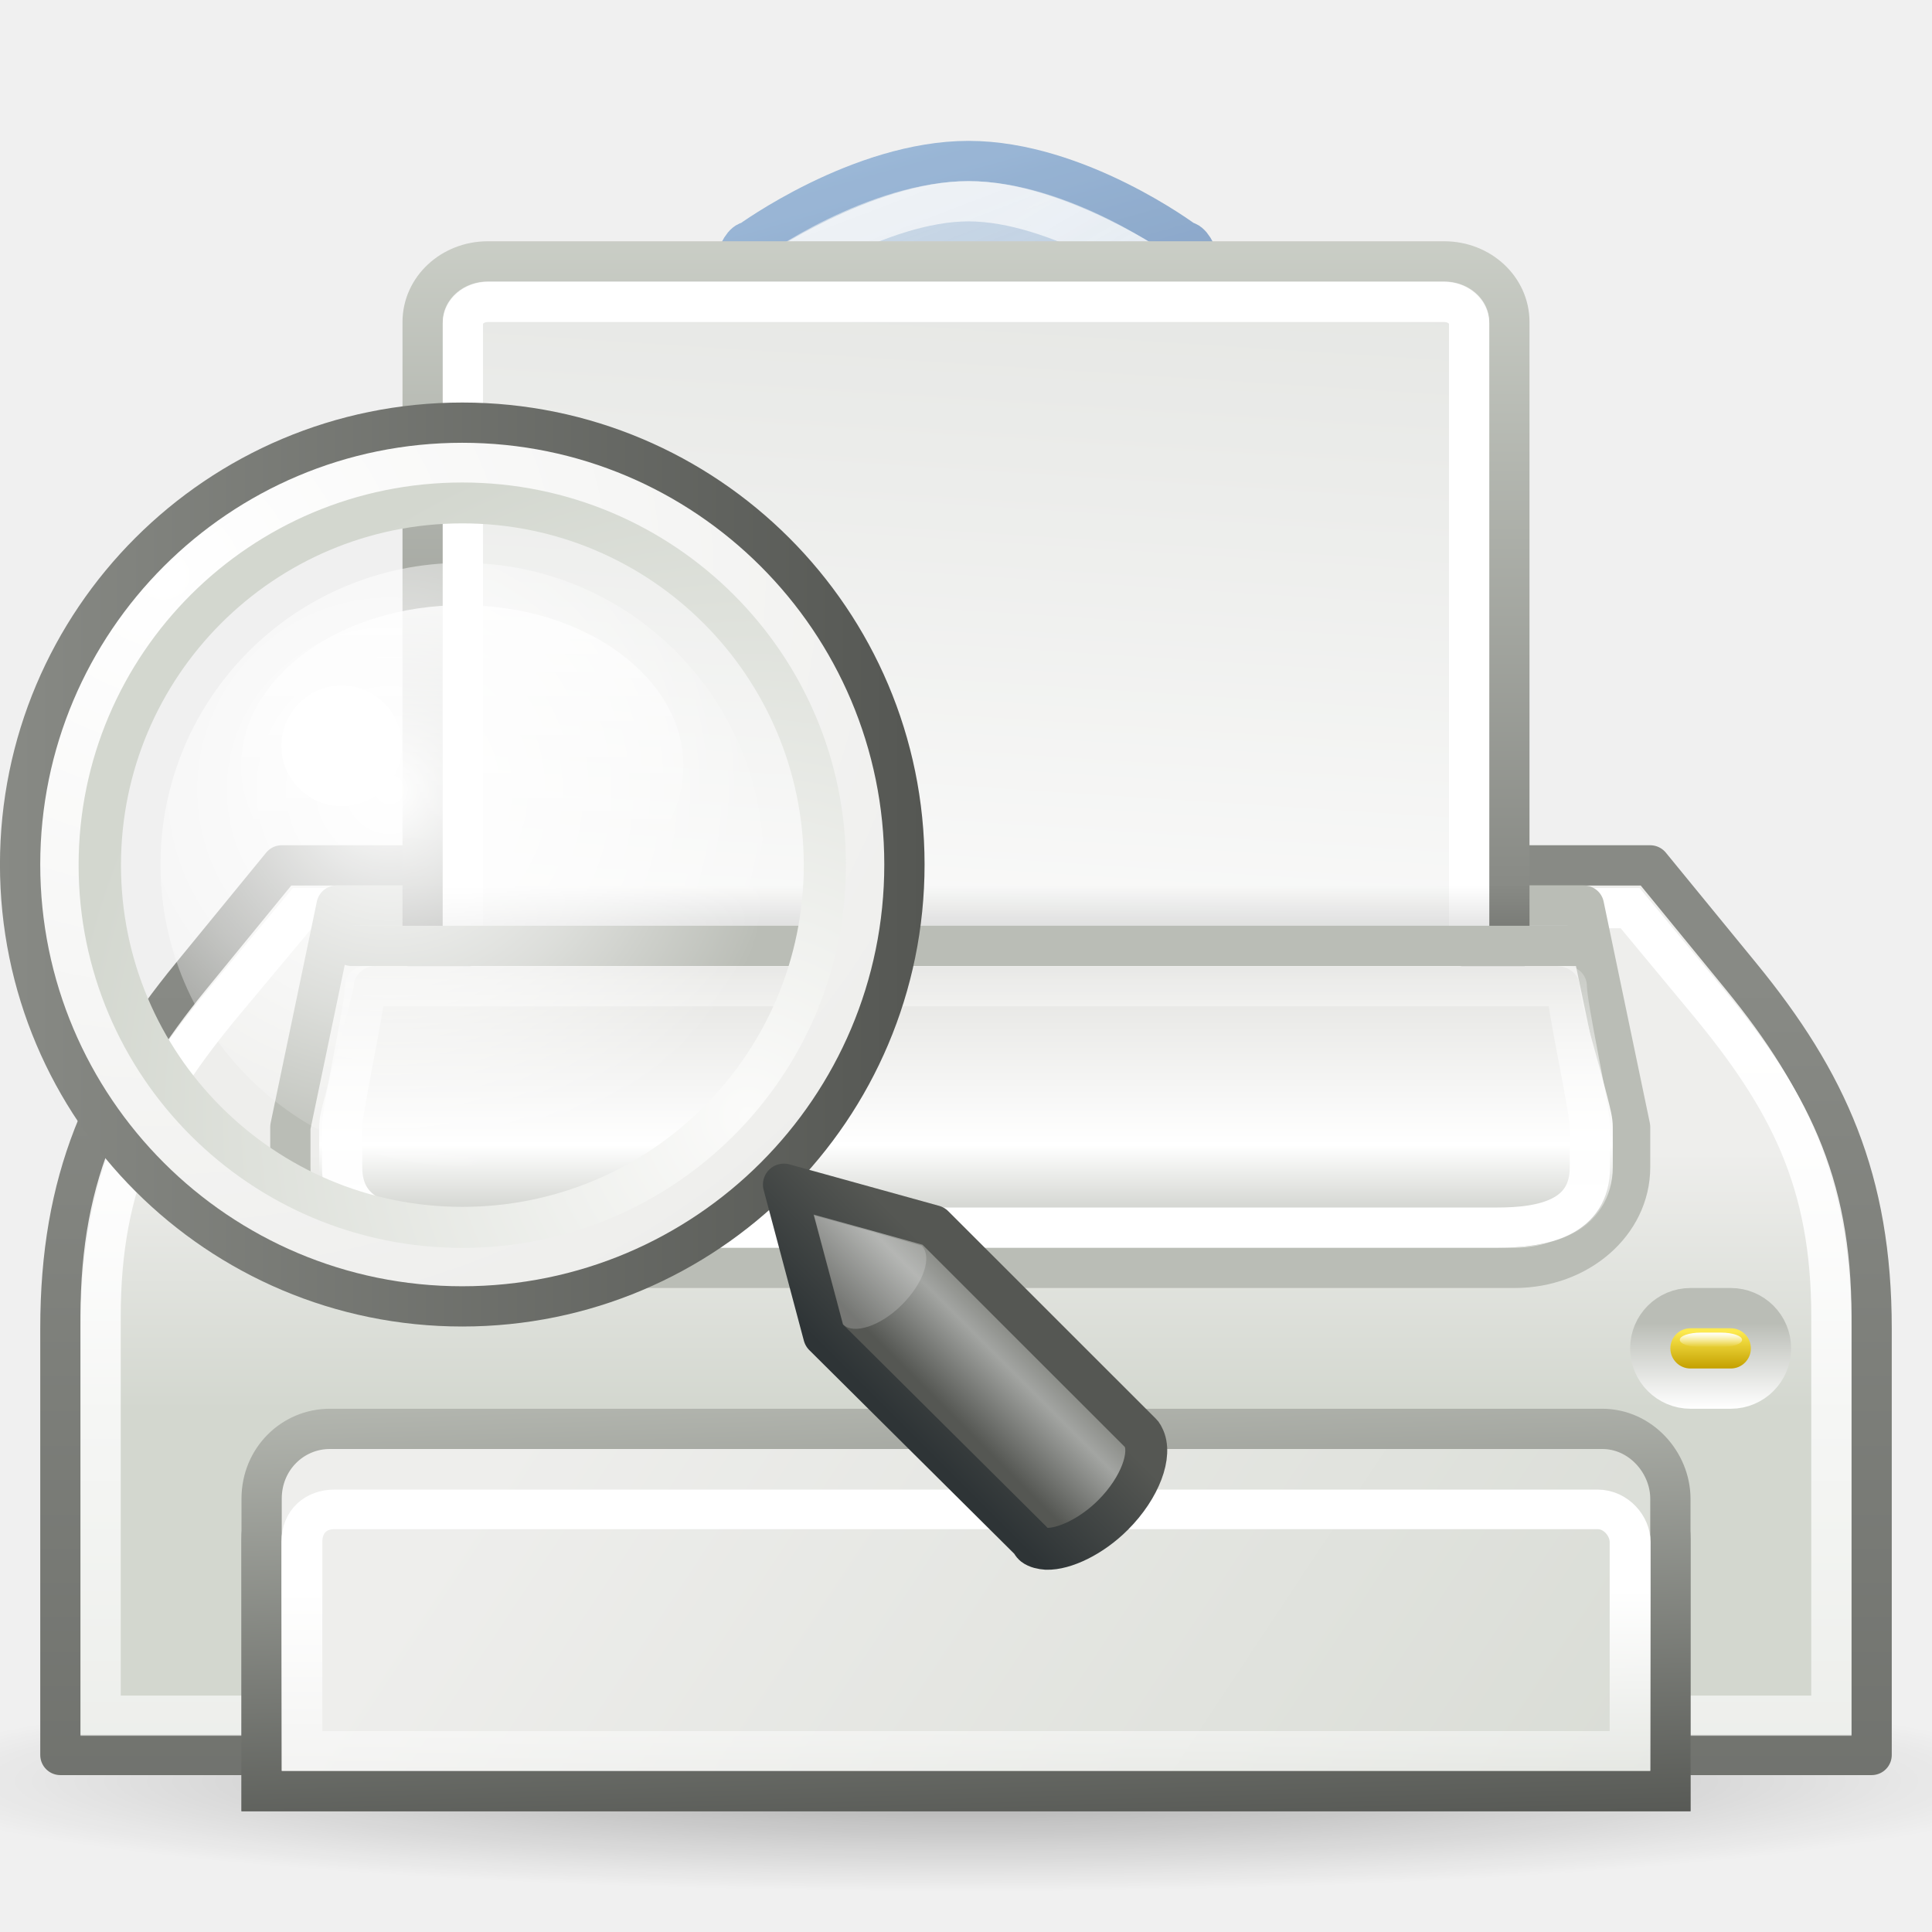
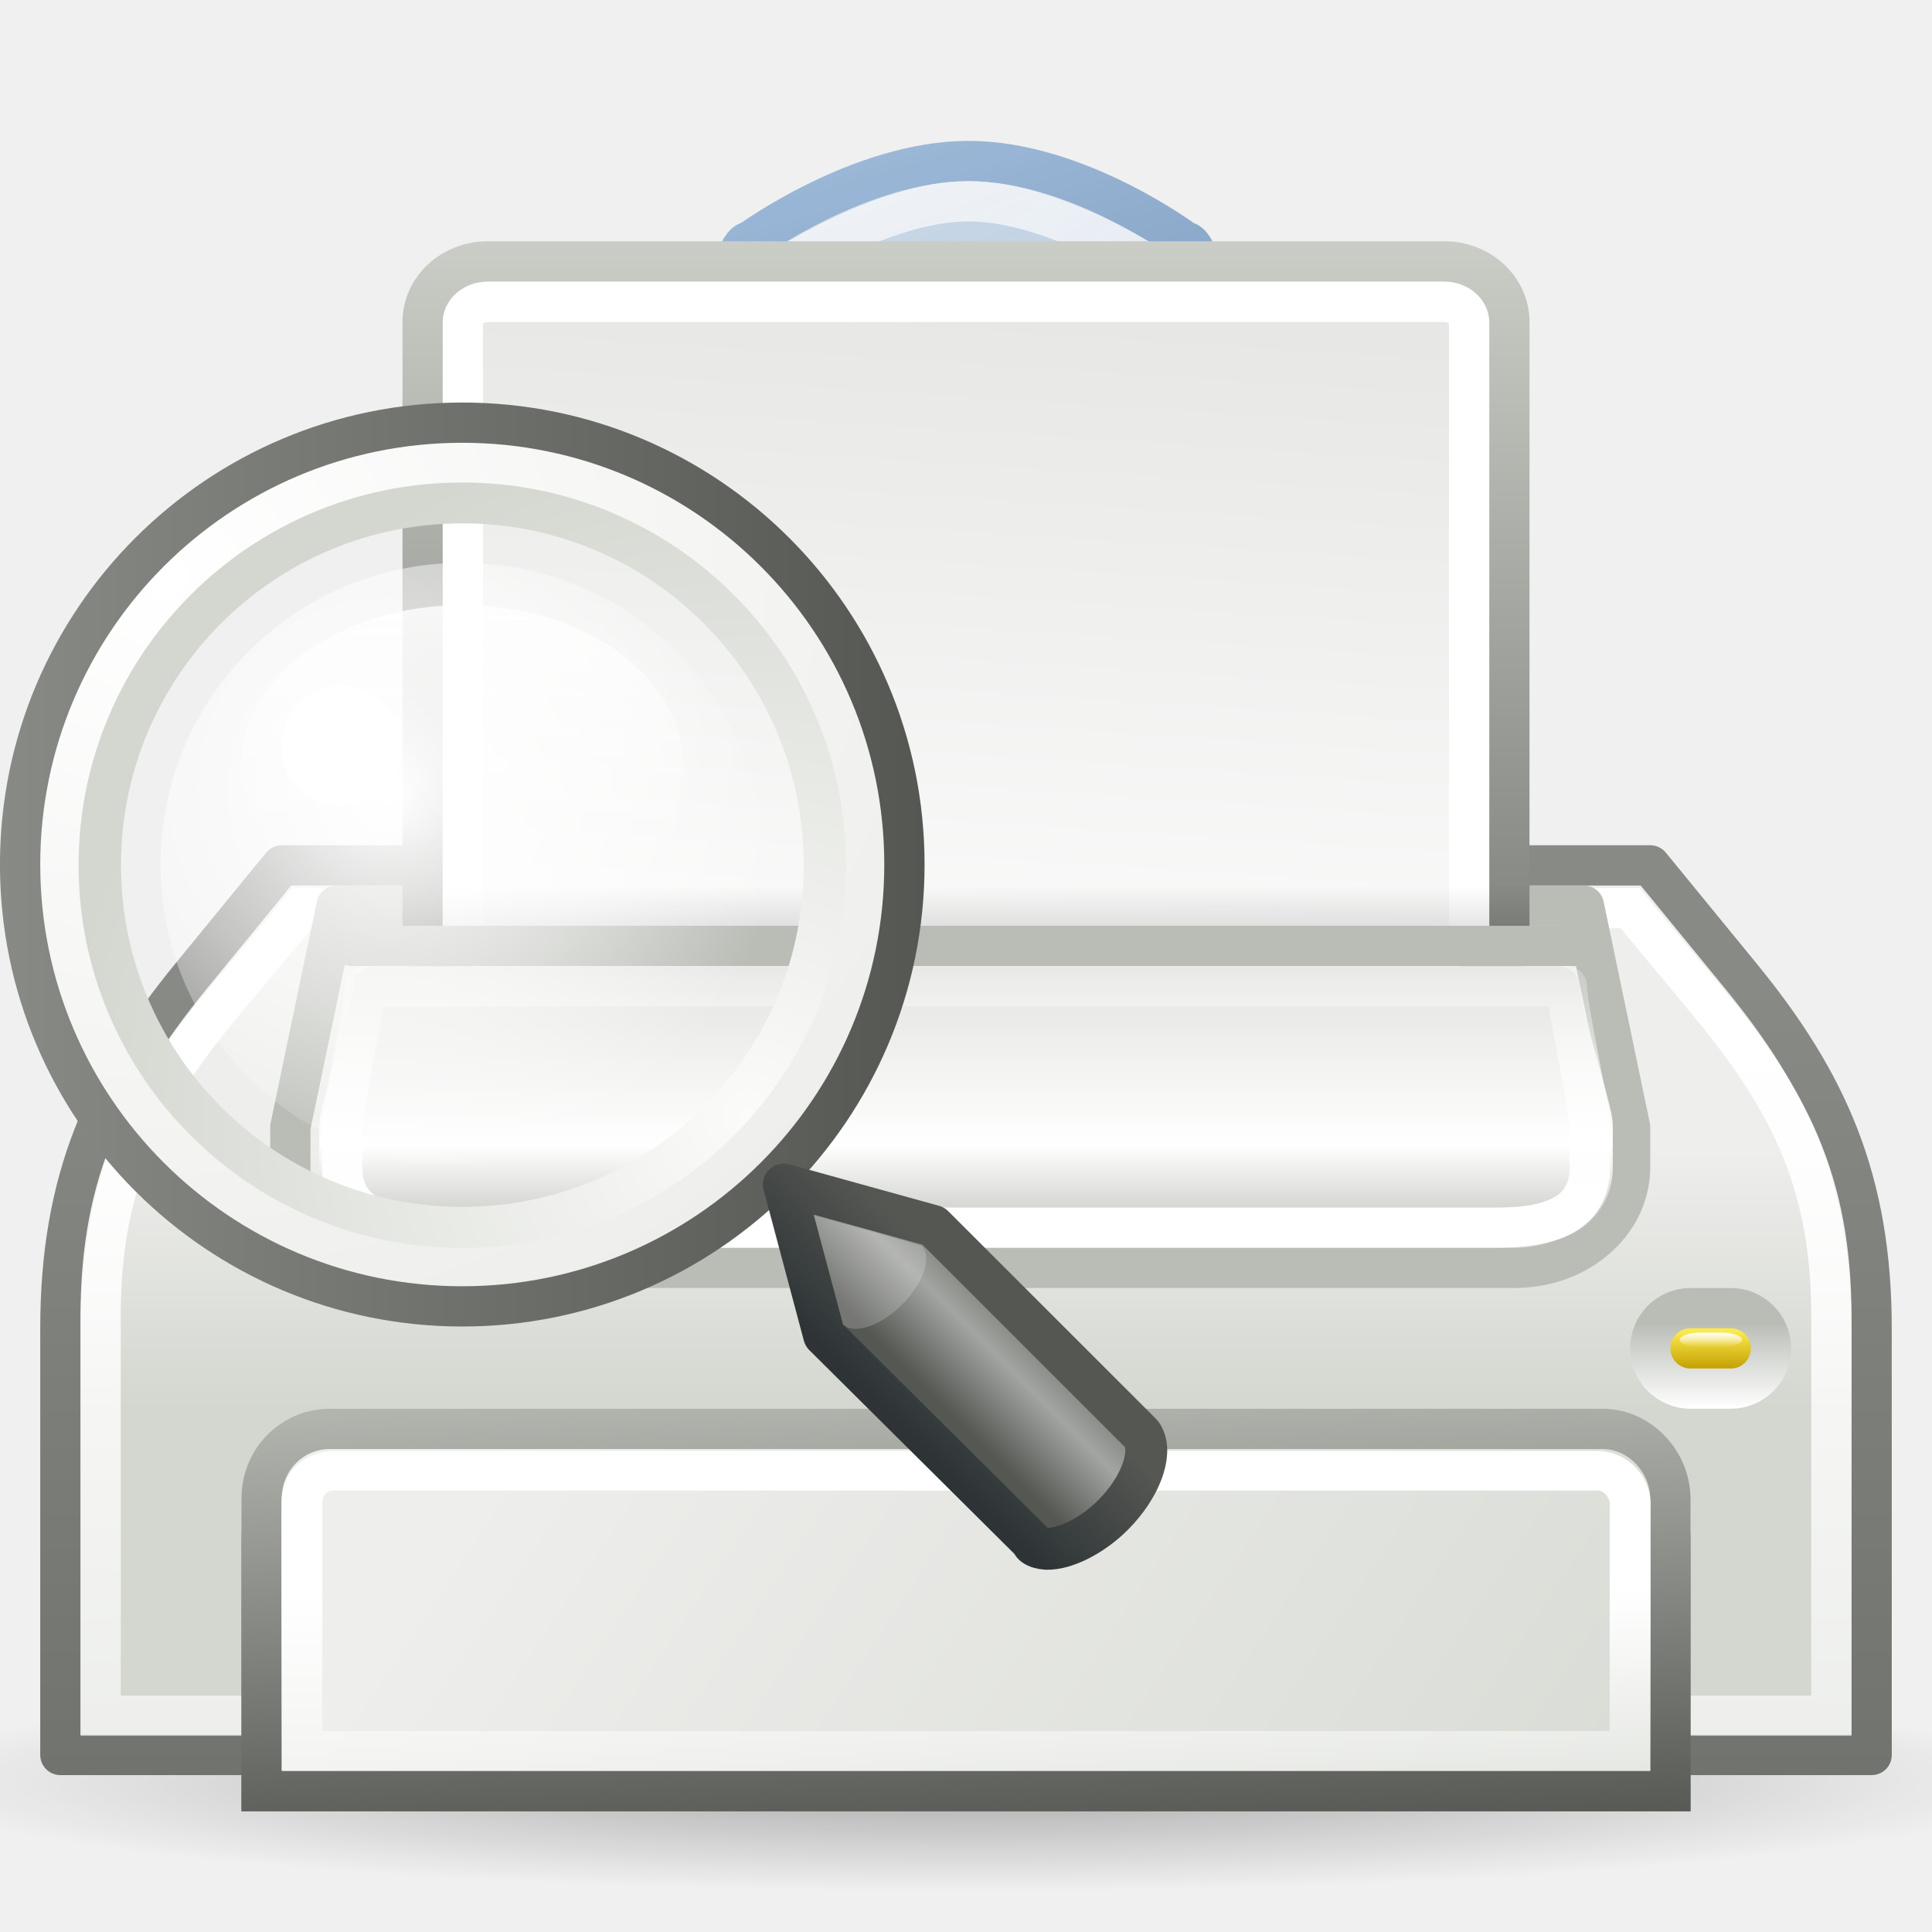
<svg xmlns="http://www.w3.org/2000/svg" xmlns:xlink="http://www.w3.org/1999/xlink" width="48" height="48" id="svg2" version="1.0">
  <defs id="defs4">
    <linearGradient id="linearGradient2759">
      <stop style="stop-color:#ffffff;stop-opacity:1;" offset="0" id="stop2761" />
      <stop style="stop-color:#ffffff;stop-opacity:0;" offset="1" id="stop2763" />
    </linearGradient>
    <linearGradient xlink:href="#linearGradient2759" id="linearGradient4775" gradientUnits="userSpaceOnUse" x1="-19.562" y1="32" x2="-19.562" y2="35.412" />
    <linearGradient id="linearGradient2690">
      <stop style="stop-color:#2e3436" offset="0" id="stop2692" />
      <stop style="stop-color:#555753" offset="1" id="stop2694" />
    </linearGradient>
    <linearGradient xlink:href="#linearGradient2690" id="linearGradient4773" gradientUnits="userSpaceOnUse" x1="81.096" y1="57.148" x2="83.629" y2="54.615" />
    <linearGradient id="linearGradient2698">
      <stop style="stop-color:#555753" offset="0" id="stop2700" />
      <stop id="stop2706" offset="0.702" style="stop-color:#a3a5a2;stop-opacity:1;" />
      <stop style="stop-color:#888a85" offset="1" id="stop2702" />
    </linearGradient>
    <linearGradient xlink:href="#linearGradient2698" id="linearGradient4771" gradientUnits="userSpaceOnUse" x1="80.846" y1="55.366" x2="82.687" y2="53.524" />
    <linearGradient id="linearGradient2670">
      <stop style="stop-color:#888a85;stop-opacity:1;" offset="0" id="stop2672" />
      <stop style="stop-color:#555753" offset="1" id="stop2674" />
    </linearGradient>
    <linearGradient xlink:href="#linearGradient2670" id="linearGradient4769" gradientUnits="userSpaceOnUse" x1="42.045" y1="4.5" x2="62.955" y2="4.5" />
    <linearGradient id="linearGradient2609">
      <stop style="stop-color:#ffffff;stop-opacity:1" offset="0" id="stop2611" />
      <stop style="stop-color:#eeeeec" offset="1" id="stop2613" />
    </linearGradient>
    <radialGradient xlink:href="#linearGradient2609" id="radialGradient4767" gradientUnits="userSpaceOnUse" gradientTransform="matrix(0,1.925926,-2.100716,-2.103013e-6,39.43594,-89.54261)" cx="45.095" cy="-2.694" fx="45.095" fy="-2.694" r="10.498" />
    <linearGradient id="linearGradient2617">
      <stop style="stop-color:#fbfbfa;stop-opacity:1;" offset="0" id="stop2619" />
      <stop style="stop-color:#d3d7cf" offset="1" id="stop2621" />
    </linearGradient>
    <radialGradient xlink:href="#linearGradient2617" id="radialGradient4765" gradientUnits="userSpaceOnUse" gradientTransform="matrix(0,-1.686609,1.66336,0,41.65431,111.7396)" cx="59.787" cy="10.902" fx="59.787" fy="10.902" r="10.556" />
    <linearGradient id="linearGradient2635">
      <stop style="stop-color:#ffffff;stop-opacity:1;" offset="0" id="stop2637" />
      <stop id="stop2655" offset="0.56" style="stop-color:#ffffff;stop-opacity:0.498;" />
      <stop style="stop-color:#ffffff;stop-opacity:0;" offset="1" id="stop2639" />
    </linearGradient>
    <radialGradient xlink:href="#linearGradient2635" id="radialGradient4763" gradientUnits="userSpaceOnUse" gradientTransform="matrix(1.317389,0,0,1.317389,-20.57979,-12.04281)" cx="64.597" cy="37.572" fx="64.597" fy="37.572" r="9.25" />
    <linearGradient id="linearGradient7658">
      <stop id="stop7660" offset="0" style="stop-color:#d3d7cf" />
      <stop id="stop7662" offset="1" style="stop-color:#eeeeec" />
    </linearGradient>
    <linearGradient id="linearGradient7652">
      <stop id="stop7654" offset="0" style="stop-color:#555753;stop-opacity:1;" />
      <stop id="stop7656" offset="1" style="stop-color:#babdb6;stop-opacity:1" />
    </linearGradient>
    <linearGradient id="linearGradient7644">
      <stop style="stop-color:#000000;stop-opacity:1;" offset="0" id="stop7646" />
      <stop style="stop-color:#000000;stop-opacity:0;" offset="1" id="stop7648" />
    </linearGradient>
    <linearGradient id="linearGradient7591">
      <stop style="stop-color:#ffffff;stop-opacity:1;" offset="0" id="stop7593" />
      <stop style="stop-color:#ffffff;stop-opacity:0;" offset="1" id="stop7595" />
    </linearGradient>
    <linearGradient id="linearGradient7486">
      <stop style="stop-color:#204a87;stop-opacity:1" offset="0" id="stop7488" />
      <stop style="stop-color:#729fcf;stop-opacity:1" offset="1" id="stop7490" />
    </linearGradient>
    <linearGradient id="linearGradient7434">
      <stop style="stop-color:#ffffff;stop-opacity:1;" offset="0" id="stop7436" />
      <stop style="stop-color:#ffffff;stop-opacity:0;" offset="1" id="stop7438" />
    </linearGradient>
    <linearGradient id="linearGradient7426">
      <stop style="stop-color:#555753;stop-opacity:1;" offset="0" id="stop7428" />
      <stop style="stop-color:#888a85;stop-opacity:1" offset="1" id="stop7430" />
    </linearGradient>
    <linearGradient id="linearGradient7413">
      <stop style="stop-color:#000000;stop-opacity:1" offset="0" id="stop7415" />
      <stop style="stop-color:#000000;stop-opacity:0" offset="1" id="stop7417" />
    </linearGradient>
    <linearGradient id="linearGradient7392">
      <stop style="stop-color:#729fcf;stop-opacity:1;" offset="0" id="stop7394" />
      <stop style="stop-color:#729fcf;stop-opacity:0;" offset="1" id="stop7396" />
    </linearGradient>
    <linearGradient id="linearGradient7376">
      <stop style="stop-color:#ffffff;stop-opacity:1;" offset="0" id="stop7378" />
      <stop style="stop-color:#ffffff;stop-opacity:0;" offset="1" id="stop7380" />
    </linearGradient>
    <linearGradient id="linearGradient7368">
      <stop style="stop-color:#ffffff;stop-opacity:1;" offset="0" id="stop7370" />
      <stop style="stop-color:#ffffff;stop-opacity:0;" offset="1" id="stop7372" />
    </linearGradient>
    <linearGradient id="linearGradient1385">
      <stop style="stop-color:#888a85" offset="0" id="stop1387" />
      <stop style="stop-color:#d3d7cf" offset="1" id="stop1389" />
    </linearGradient>
    <linearGradient id="linearGradient2326">
      <stop id="stop2328" offset="0" style="stop-color:#c4a000" />
      <stop id="stop2330" offset="1" style="stop-color:#fce94f" />
    </linearGradient>
    <linearGradient id="linearGradient2304">
      <stop style="stop-color:#babdb6" offset="0" id="stop2306" />
      <stop style="stop-color:#ffffff;stop-opacity:1;" offset="1" id="stop2308" />
    </linearGradient>
    <linearGradient id="linearGradient2253">
      <stop style="stop-color:#e3e3e0;stop-opacity:1;" offset="0" id="stop2255" />
      <stop id="stop2261" offset="0.631" style="stop-color:#ffffff;stop-opacity:1;" />
      <stop style="stop-color:#babdb6" offset="1" id="stop2257" />
    </linearGradient>
    <linearGradient id="linearGradient2224">
      <stop style="stop-color:#ffffff;stop-opacity:1;" offset="0" id="stop2227" />
      <stop style="stop-color:#ffffff;stop-opacity:0;" offset="1" id="stop2229" />
    </linearGradient>
    <linearGradient id="linearGradient2311">
      <stop style="stop-color:#000000;stop-opacity:1;" offset="0" id="stop2313" />
      <stop style="stop-color:#000000;stop-opacity:0;" offset="1" id="stop2315" />
    </linearGradient>
    <linearGradient id="linearGradient2248">
      <stop style="stop-color:#ffffff;stop-opacity:1" offset="0" id="stop2250" />
      <stop style="stop-color:#babdb6" offset="1" id="stop2252" />
    </linearGradient>
    <linearGradient id="linearGradient2222">
      <stop style="stop-color:#d3d7cf" offset="0" id="stop2224" />
      <stop style="stop-color:#eeeeec" offset="1" id="stop2226" />
    </linearGradient>
    <linearGradient xlink:href="#linearGradient2222" id="linearGradient2220" x1="35.5" y1="31.19" x2="35.5" y2="24.249" gradientUnits="userSpaceOnUse" gradientTransform="matrix(1,0,0,0.921571,0,6.278146)" />
    <radialGradient xlink:href="#linearGradient2311" id="radialGradient2317" cx="25.323" cy="38.763" fx="25.323" fy="38.763" r="25.235" gradientTransform="matrix(1,0,0,0.194396,0,31.22797)" gradientUnits="userSpaceOnUse" />
    <linearGradient xlink:href="#linearGradient2224" id="linearGradient2231" x1="16.562" y1="26.562" x2="16.562" y2="19.552" gradientUnits="userSpaceOnUse" gradientTransform="matrix(1.148148,0,0,1,-3.555554,3)" />
    <linearGradient xlink:href="#linearGradient2253" id="linearGradient2259" x1="23.423" y1="21.086" x2="23.423" y2="28" gradientUnits="userSpaceOnUse" gradientTransform="matrix(1.147785,0,0,0.9996857,-3.546823,3.008802)" />
    <linearGradient xlink:href="#linearGradient2326" id="linearGradient2322" gradientUnits="userSpaceOnUse" gradientTransform="matrix(0.6666666,0,0,1,15,4.000001)" x1="40.791" y1="30.003" x2="40.791" y2="29.085" />
    <linearGradient xlink:href="#linearGradient2304" id="linearGradient2324" gradientUnits="userSpaceOnUse" gradientTransform="matrix(0.8853266,0,0,1.499469,5.488269,-11.73433)" x1="38.743" y1="29.744" x2="38.743" y2="31.168" />
    <linearGradient xlink:href="#linearGradient7426" id="linearGradient4695" gradientUnits="userSpaceOnUse" gradientTransform="matrix(1.129032,0,0,1.333331,-3.096776,-12.16657)" x1="15.917" y1="46.602" x2="15.917" y2="37.33" />
    <linearGradient xlink:href="#linearGradient7392" id="linearGradient7398" x1="27.568" y1="20.773" x2="15.438" y2="-11.027" gradientUnits="userSpaceOnUse" />
    <linearGradient xlink:href="#linearGradient7368" id="linearGradient7405" gradientUnits="userSpaceOnUse" x1="21.567" y1="6.192" x2="34.825" y2="28.82" />
    <linearGradient xlink:href="#linearGradient7376" id="linearGradient7407" gradientUnits="userSpaceOnUse" x1="24.031" y1="18.108" x2="15.951" y2="5.481" />
    <linearGradient xlink:href="#linearGradient7413" id="linearGradient7424" gradientUnits="userSpaceOnUse" gradientTransform="matrix(1,0,0,-1,0,49)" x1="27" y1="30.003" x2="27" y2="34.067" />
    <linearGradient xlink:href="#linearGradient7426" id="linearGradient7432" x1="0.75" y1="67.989" x2="0.75" y2="24.368" gradientUnits="userSpaceOnUse" />
    <linearGradient xlink:href="#linearGradient7434" id="linearGradient7440" x1="5.127" y1="25.373" x2="5.127" y2="69.14" gradientUnits="userSpaceOnUse" />
    <linearGradient xlink:href="#linearGradient7486" id="linearGradient7492" x1="21.875" y1="17.471" x2="17.625" y2="2.5" gradientUnits="userSpaceOnUse" />
    <linearGradient xlink:href="#linearGradient2222" id="linearGradient3322" x1="24" y1="44.312" x2="24" y2="36.688" gradientUnits="userSpaceOnUse" />
    <linearGradient xlink:href="#linearGradient7434" id="linearGradient3334" gradientUnits="userSpaceOnUse" gradientTransform="matrix(1.129032,0,0,1.333331,-3.096776,-12.16657)" x1="15.917" y1="38.721" x2="15.917" y2="43.94" />
    <linearGradient xlink:href="#linearGradient7658" id="linearGradient3338" gradientUnits="userSpaceOnUse" x1="40.315" y1="60.195" x2="9.858" y2="40" />
    <linearGradient xlink:href="#linearGradient7652" id="linearGradient3340" gradientUnits="userSpaceOnUse" gradientTransform="matrix(1.129032,0,0,1.333331,-3.096776,-12.16657)" x1="10.824" y1="43.812" x2="10.602" y2="34.705" />
    <linearGradient xlink:href="#linearGradient2248" id="linearGradient7587" gradientUnits="userSpaceOnUse" gradientTransform="matrix(1.079998,0,0,1.003906,-1.91999,-6.083979)" x1="17.409" y1="33.323" x2="21.36" y2="-23.807" />
    <linearGradient xlink:href="#linearGradient7591" id="linearGradient7597" x1="41.82" y1="33.109" x2="41.82" y2="33.469" gradientUnits="userSpaceOnUse" gradientTransform="translate(0.5,0)" />
    <linearGradient xlink:href="#linearGradient1385" id="linearGradient7641" gradientUnits="userSpaceOnUse" gradientTransform="matrix(1.079998,0,0,1.003906,-1.91999,-10.0996)" x1="36.523" y1="32.097" x2="36.523" y2="13.749" />
    <linearGradient xlink:href="#linearGradient7644" id="linearGradient7650" x1="20.125" y1="24.438" x2="20.125" y2="20" gradientUnits="userSpaceOnUse" gradientTransform="matrix(1,0,0,0.3333333,0,15.33333)" />
  </defs>
  <g id="layer1" style="display:inline">
    <path style="opacity:0.3;color:#000000;fill:url(#radialGradient2317);fill-opacity:1;fill-rule:nonzero;stroke:none;stroke-width:1;stroke-linecap:round;stroke-linejoin:miter;marker:none;marker-start:none;marker-mid:none;marker-end:none;stroke-miterlimit:4;stroke-dasharray:none;stroke-dashoffset:0;stroke-opacity:1;visibility:visible;display:inline;overflow:visible" id="path2309" d="M 50.558 38.763 A 25.235 4.906 0 1 1  0.088,38.763 A 25.235 4.906 0 1 1  50.558 38.763 z" transform="matrix(1.069348,0,0,0.56059,-3.064247,22.51962)" />
    <path style="opacity:1;color:black;fill:url(#linearGradient2220);fill-opacity:1.0;fill-rule:nonzero;stroke:url(#linearGradient7432);stroke-width:1;stroke-linecap:square;stroke-linejoin:round;marker:none;marker-start:none;marker-mid:none;marker-end:none;stroke-miterlimit:4;stroke-dasharray:none;stroke-dashoffset:0;stroke-opacity:1;visibility:visible;display:inline;overflow:visible" d="M 7,21.5 L 4.75,24.249 C 2.599,26.876 1.5,29.317 1.5,33.004 L 1.5,43.602 L 46.5,43.602 L 46.5,33.004 C 46.5,29.317 45.401,26.876 43.25,24.249 L 41,21.5 L 7,21.5 z " id="rect1314" />
    <path style="opacity:1;color:black;fill:none;fill-opacity:1.0;fill-rule:nonzero;stroke:url(#linearGradient7440);stroke-width:1;stroke-linecap:square;stroke-linejoin:miter;marker:none;marker-start:none;marker-mid:none;marker-end:none;stroke-miterlimit:4;stroke-dasharray:none;stroke-dashoffset:0;stroke-opacity:1;visibility:visible;display:inline;overflow:visible" d="M 7.512,22.562 L 5.6,24.852 C 3.564,27.289 2.5,29.338 2.5,32.708 L 2.5,42.626 L 45.5,42.626 L 45.5,32.708 C 45.5,29.338 44.428,27.294 42.4,24.852 L 40.5,22.562 L 7.512,22.562 z " id="path2231" />
    <path style="color:#000000;fill:none;fill-opacity:1;fill-rule:nonzero;stroke:#babdb6;stroke-width:1;stroke-linecap:square;stroke-linejoin:round;marker:none;marker-start:none;marker-mid:none;marker-end:none;stroke-miterlimit:4;stroke-dashoffset:0;stroke-opacity:1;visibility:visible;display:inline;overflow:visible" d="M 8.362,22.5 L 39.352,22.5 L 40.5,28 L 40.5,29 C 40.5,30.385 39.22,31.5 37.631,31.5 L 10.084,31.5 C 8.494,31.5 7.214,30.385 7.214,29 L 7.214,28 L 8.362,22.5 z " id="rect2228" />
    <g id="g7400" style="opacity:0.8" transform="translate(0,1)">
      <path style="fill:url(#linearGradient7398);fill-opacity:1;fill-rule:evenodd;stroke:url(#linearGradient7492);stroke-width:1;stroke-linecap:square;stroke-linejoin:miter;stroke-miterlimit:4;stroke-dashoffset:0;stroke-opacity:1;opacity:0.8" d="M 24.064,3 C 21.358,3 18.626,5 18.626,5 C 18.057,5 17.595,8.828 17.595,9.844 L 17.595,22.156 L 30.47,22.156 L 30.47,9.844 C 30.47,8.828 30.008,5 29.439,5 C 29.439,5 26.77,3 24.064,3 z M 24.033,11 C 24.861,11 25.533,10.464 25.533,13.5 C 25.533,16.536 24.861,19 24.033,19 C 23.205,19 22.533,16.536 22.533,13.5 C 22.533,10.464 23.205,11 24.033,11 z " id="path4978" />
      <path id="path6394" d="M 23.469,9.969 C 23.761,9.973 23.932,10 24.031,10 C 24.131,10 24.302,9.973 24.594,9.969 C 24.886,9.964 25.378,10.039 25.75,10.375 C 26.122,10.711 26.277,11.139 26.375,11.625 C 26.473,12.111 26.531,12.704 26.531,13.5 C 26.531,15.091 26.368,16.537 26.062,17.656 C 25.91,18.216 25.706,18.677 25.438,19.094 C 25.169,19.511 24.732,20 24.031,20 C 23.331,20 22.894,19.511 22.625,19.094 C 22.356,18.677 22.153,18.216 22,17.656 C 21.695,16.537 21.531,15.091 21.531,13.5 C 21.531,12.704 21.589,12.111 21.688,11.625 C 21.786,11.139 21.941,10.711 22.312,10.375 C 22.684,10.039 23.177,9.964 23.469,9.969 z " style="opacity:0.7;fill:none;fill-opacity:1;fill-rule:evenodd;stroke:url(#linearGradient7407);stroke-width:1;stroke-linecap:square;stroke-linejoin:round;stroke-miterlimit:4;stroke-dashoffset:0;stroke-opacity:1;display:inline" />
      <path id="path7366" d="M 24.062,4 C 21.847,4 19.219,5.812 19.219,5.812 C 19.217,5.816 19.189,5.809 19.188,5.812 C 19.17,5.853 19.179,5.868 19.156,5.938 C 19.061,6.226 18.964,6.704 18.875,7.219 C 18.698,8.248 18.594,9.487 18.594,9.844 L 18.594,21.156 L 29.469,21.156 L 29.469,9.844 C 29.469,9.487 29.365,8.248 29.188,7.219 C 29.099,6.704 29.001,6.226 28.906,5.938 C 28.883,5.868 28.893,5.853 28.875,5.812 C 28.869,5.8 28.848,5.79 28.844,5.781 C 28.844,5.781 26.278,4 24.062,4 z " style="opacity:0.7;fill:none;fill-opacity:1;fill-rule:evenodd;stroke:url(#linearGradient7405);stroke-width:1;stroke-linecap:square;stroke-linejoin:round;stroke-miterlimit:4;stroke-dashoffset:0;stroke-opacity:1;display:inline" />
    </g>
    <path style="opacity:0.25;fill:url(#linearGradient7424);fill-opacity:1;fill-rule:evenodd;stroke:none;stroke-width:1;stroke-linecap:square;stroke-linejoin:miter;stroke-miterlimit:4;stroke-dashoffset:0;stroke-opacity:1;display:inline" d="M 17.094,12.75 L 17.094,23.156 C 17.094,23.432 17.318,23.656 17.594,23.656 L 30.469,23.656 C 30.745,23.656 30.968,23.432 30.969,23.156 L 30.969,12.75 L 24.875,12.75 C 24.896,12.811 24.92,12.851 24.938,12.938 C 25.002,13.259 25.031,13.759 25.031,14.5 C 25.031,15.981 24.848,17.317 24.594,18.25 C 24.467,18.717 24.322,19.073 24.188,19.281 C 24.12,19.386 24.059,19.44 24.031,19.469 C 24.004,19.44 23.942,19.386 23.875,19.281 C 23.741,19.073 23.596,18.717 23.469,18.25 C 23.214,17.317 23.031,15.981 23.031,14.5 C 23.031,13.759 23.06,13.259 23.125,12.938 C 23.143,12.851 23.167,12.811 23.188,12.75 L 17.094,12.75 z " id="path7411" />
    <path style="color:#000000;fill:url(#linearGradient7587);fill-opacity:1;fill-rule:nonzero;stroke:url(#linearGradient7641);stroke-width:1;stroke-linecap:square;stroke-linejoin:round;marker:none;marker-start:none;marker-mid:none;marker-end:none;stroke-miterlimit:4;stroke-dashoffset:0;stroke-opacity:1;visibility:visible;display:inline;overflow:visible;stroke-dasharray:none" d="M 12.12,6.494 L 35.88,6.494 C 36.777,6.494 37.5,7.166 37.5,8 L 37.5,23.687 L 10.5,23.683 L 10.5,8 C 10.5,7.166 11.223,6.494 12.12,6.494 z " id="rect2233" />
    <rect style="opacity:1;color:#000000;fill:none;fill-opacity:1;fill-rule:nonzero;stroke:#ffffff;stroke-width:1;stroke-linecap:square;stroke-linejoin:round;marker:none;marker-start:none;marker-mid:none;marker-end:none;stroke-miterlimit:4;stroke-dasharray:none;stroke-dashoffset:0;stroke-opacity:1;visibility:visible;display:inline;overflow:visible" id="rect2256" width="25" height="16.086" x="11.5" y="7.5" rx="0.624" ry="0.531" />
    <path style="color:#000000;fill:url(#linearGradient2259);fill-opacity:1;fill-rule:nonzero;stroke:none;stroke-width:1;stroke-linecap:square;stroke-linejoin:round;marker:none;marker-start:none;marker-mid:none;marker-end:none;stroke-miterlimit:4;stroke-dasharray:none;stroke-dashoffset:0;stroke-opacity:1;visibility:visible;display:inline;overflow:visible" d="M 9.258,24.002 C 8.984,24.048 8.787,24.259 8.792,24.502 C 8.792,24.503 8.726,24.789 8.648,25.096 C 8.571,25.403 8.468,25.78 8.361,26.158 C 8.255,26.535 8.157,26.901 8.075,27.22 C 7.992,27.538 7.931,27.751 7.931,28.001 L 7.931,29.001 C 7.931,29.762 8.353,30.362 8.935,30.656 C 9.518,30.951 10.181,31 10.8,31 L 37.2,31 C 37.82,31 38.483,30.951 39.065,30.656 C 39.647,30.362 40.069,29.762 40.069,29.001 L 40.069,28.001 C 40.069,27.755 40.005,27.538 39.926,27.22 C 39.846,26.902 39.742,26.535 39.639,26.158 C 39.535,25.78 39.427,25.403 39.352,25.096 C 39.276,24.788 39.244,24.507 39.244,24.502 C 39.244,24.226 38.987,24.002 38.67,24.002 L 9.366,24.002 C 9.33,23.999 9.294,23.999 9.258,24.002 z " id="path2246" />
    <path style="color:#000000;fill:none;fill-opacity:1;fill-rule:nonzero;stroke:url(#linearGradient2231);stroke-width:1;stroke-linecap:square;stroke-linejoin:round;marker:none;marker-start:none;marker-mid:none;marker-end:none;stroke-miterlimit:4;stroke-dasharray:none;stroke-dashoffset:0;stroke-opacity:1;visibility:visible;display:inline;overflow:visible" d="M 9.074,24.5 C 9.074,25 8.5,27.548 8.5,28 L 8.5,29 C 8.5,30.259 9.648,30.5 10.796,30.5 L 37.204,30.5 C 38.352,30.5 39.5,30.259 39.5,29 L 39.5,28 C 39.5,27.548 38.926,25 38.926,24.5 L 9.074,24.5 z " id="path2235" />
    <path style="fill:#888a85;fill-opacity:0.75;fill-rule:evenodd;stroke:#babdb6;stroke-width:1;stroke-linecap:round;stroke-linejoin:miter;stroke-miterlimit:4;stroke-dasharray:none;stroke-opacity:1" d="M 8.735,23.5 L 39.372,23.5" id="path2259" />
    <rect style="opacity:1;color:#000000;fill:url(#linearGradient2322);fill-opacity:1;fill-rule:nonzero;stroke:url(#linearGradient2324);stroke-width:1;stroke-linecap:square;stroke-linejoin:miter;marker:none;marker-start:none;marker-mid:none;marker-end:none;stroke-miterlimit:4;stroke-dasharray:none;stroke-dashoffset:0;stroke-opacity:1;visibility:visible;display:inline;overflow:visible" id="rect2320" width="3" height="2" x="41" y="32.5" rx="1" ry="1" />
    <path id="path4559" d="M 8.194,36.5 L 39.806,36.5 C 40.77,36.5 41.5,37.347 41.5,38.233 L 41.5,44.5 L 6.5,44.5 L 6.5,38.233 C 6.5,37.246 7.274,36.5 8.194,36.5 z " style="color:#000000;fill:url(#linearGradient3322);fill-opacity:1.0;fill-rule:nonzero;stroke:url(#linearGradient4695);stroke-width:1;stroke-linecap:square;stroke-linejoin:miter;marker:none;marker-start:none;marker-mid:none;marker-end:none;stroke-miterlimit:4;stroke-dasharray:none;stroke-dashoffset:0;stroke-opacity:1;visibility:visible;display:inline;overflow:visible" />
    <g transform="translate(-222.0151,22.99999)" style="display:inline" id="g2637" />
    <g id="g6239" style="display:inline" transform="translate(-161.9201,22.50609)" />
    <g id="g6266" style="display:inline" transform="translate(60.09501,0.5060967)" />
    <path style="color:#000000;fill:url(#linearGradient3338);fill-opacity:1;fill-rule:nonzero;stroke:url(#linearGradient3340);stroke-width:1;stroke-linecap:square;stroke-linejoin:miter;marker:none;marker-start:none;marker-mid:none;marker-end:none;stroke-miterlimit:4;stroke-dasharray:none;stroke-dashoffset:0;stroke-opacity:1;visibility:visible;display:inline;overflow:visible" d="M 8.194,35.5 L 39.806,35.5 C 40.77,35.5 41.5,36.347 41.5,37.233 L 41.5,44.5 L 6.5,44.5 L 6.5,37.233 C 6.5,36.246 7.274,35.5 8.194,35.5 z " id="path3330" />
-     <path xlink:href="#path3330" style="color:#000000;fill:none;fill-opacity:1;fill-rule:nonzero;stroke:url(#linearGradient3334);stroke-width:1.024;stroke-linecap:square;stroke-linejoin:miter;marker:none;marker-start:none;marker-mid:none;marker-end:none;stroke-miterlimit:4;stroke-dasharray:none;stroke-dashoffset:0;stroke-opacity:1;visibility:visible;display:inline;overflow:visible" id="path3336" d="M 8.188,37.375 C 7.73,37.375 7.375,37.684 7.375,38.219 L 7.375,43.625 L 40.625,43.625 L 40.625,38.219 C 40.625,37.809 40.273,37.375 39.812,37.375 L 8.188,37.375 z " transform="matrix(0.9924812,0,0,0.96,0.180451,1.619998)" />
+     <path transform="matrix(0.9924812,0,0,0.96,0.180451,1.619998)" style="color:#000000;fill:none;fill-opacity:1;fill-rule:nonzero;stroke:url(#linearGradient3334);stroke-width:1.024;stroke-linecap:square;stroke-linejoin:miter;stroke-miterlimit:4;stroke-dashoffset:0;stroke-opacity:1;marker:none;marker-start:none;marker-mid:none;marker-end:none;visibility:visible;display:inline;overflow:visible" d="M 8.188,36.375 C 7.73,36.375 7.375,36.684 7.375,37.219 L 7.375,43.625 L 40.625,43.625 L 40.625,37.219 C 40.625,36.809 40.273,36.375 39.812,36.375 L 8.188,36.375 z " id="path3336" />
    <rect style="opacity:1;color:#000000;fill:url(#linearGradient7597);fill-opacity:1;fill-rule:nonzero;stroke:none;stroke-width:1;stroke-linecap:square;stroke-linejoin:miter;marker:none;marker-start:none;marker-mid:none;marker-end:none;stroke-miterlimit:4;stroke-dasharray:none;stroke-dashoffset:0;stroke-opacity:1;visibility:visible;display:inline;overflow:visible" id="rect7589" width="1.547" height="0.359" x="41.734" y="33.109" rx="0.516" ry="0.18" />
    <rect style="opacity:0.15;fill:url(#linearGradient7650);fill-opacity:1;fill-rule:evenodd;stroke:none;stroke-width:1;stroke-linecap:round;stroke-linejoin:round;stroke-miterlimit:10.433;stroke-dasharray:none;stroke-opacity:0" id="rect7639" width="28" height="1" x="10" y="22" rx="0" ry="0" />
    <g style="display:inline" id="g2767" transform="matrix(0.9989189,0,0,0.9985269,31.96272,-15.91898)">
      <path transform="matrix(0.811406,0,0,0.811406,-74.66135,5.199532)" d="M 76 39.75 A 9.25 9.25 0 1 1  57.5,39.75 A 9.25 9.25 0 1 1  76 39.75 z" id="path2625" style="color:#000000;fill:url(#radialGradient4763);fill-opacity:1;fill-rule:nonzero;stroke:none;stroke-width:2.5;stroke-linecap:round;stroke-linejoin:miter;marker:none;marker-start:none;marker-mid:none;marker-end:none;stroke-miterlimit:4;stroke-dasharray:none;stroke-dashoffset:0;stroke-opacity:1;visibility:visible;display:inline;overflow:visible" />
      <path transform="matrix(0.974184,0,0,0.975571,-71.64201,33.07755)" d="M 62.5 4.5 A 10 10 0 1 1  42.5,4.5 A 10 10 0 1 1  62.5 4.5 z" id="path2607" style="color:#000000;fill:none;fill-opacity:1;fill-rule:nonzero;stroke:url(#radialGradient4765);stroke-width:2.568;stroke-linecap:round;stroke-linejoin:miter;marker:none;marker-start:none;marker-mid:none;marker-end:none;stroke-miterlimit:4;stroke-dasharray:none;stroke-dashoffset:0;stroke-opacity:1;visibility:visible;display:inline;overflow:visible" />
      <path transform="matrix(1.004337,0,0,1.002216,-73.22769,32.95958)" d="M 62.5 4.5 A 10 10 0 1 1  42.5,4.5 A 10 10 0 1 1  62.5 4.5 z" id="path2605" style="color:#000000;fill:none;fill-opacity:1;fill-rule:nonzero;stroke:url(#radialGradient4767);stroke-width:0.998;stroke-linecap:round;stroke-linejoin:miter;marker:none;marker-start:none;marker-mid:none;marker-end:none;stroke-miterlimit:4;stroke-dasharray:none;stroke-dashoffset:0;stroke-opacity:1;visibility:visible;display:inline;overflow:visible" />
      <path transform="matrix(1.099732,0,0,1.099425,-78.23592,32.50551)" d="M 62.5 4.5 A 10 10 0 1 1  42.5,4.5 A 10 10 0 1 1  62.5 4.5 z" id="path2599" style="color:#000000;fill:none;fill-opacity:1;fill-rule:nonzero;stroke:url(#linearGradient4769);stroke-width:0.911;stroke-linecap:round;stroke-linejoin:miter;marker:none;marker-start:none;marker-mid:none;marker-end:none;stroke-miterlimit:4;stroke-dasharray:none;stroke-dashoffset:0;stroke-opacity:1;visibility:visible;display:inline;overflow:visible" />
      <path transform="matrix(0.499998,0,0,0.6,-55.74986,12)" d="M 67.5 37.5 A 3 2.5 0 1 1  61.5,37.5 A 3 2.5 0 1 1  67.5 37.5 z" id="path2657" style="color:#000000;fill:#ffffff;fill-opacity:1;fill-rule:nonzero;stroke:none;stroke-width:2.5;stroke-linecap:round;stroke-linejoin:miter;marker:none;marker-start:none;marker-mid:none;marker-end:none;stroke-miterlimit:4;stroke-dasharray:none;stroke-dashoffset:0;stroke-opacity:1;visibility:visible;display:inline;overflow:visible" />
      <g transform="translate(-88.99999,-4.05258)" id="g2708">
        <path style="color:#000000;fill:url(#linearGradient4771);fill-opacity:1;fill-rule:nonzero;stroke:url(#linearGradient4773);stroke-width:1.043;stroke-linecap:round;stroke-linejoin:round;marker:none;marker-start:none;marker-mid:none;marker-end:none;stroke-miterlimit:4;stroke-dashoffset:0;stroke-opacity:1;visibility:visible;display:inline;overflow:visible" d="M 76.5,49.469 L 77.5,53.219 L 82.656,58.344 C 82.666,58.357 82.677,58.394 82.688,58.406 C 82.693,58.412 82.713,58.432 82.719,58.438 C 82.794,58.496 82.919,58.524 83.031,58.531 C 83.472,58.544 84.15,58.227 84.688,57.688 C 85.366,57.008 85.663,56.176 85.438,55.75 C 85.429,55.736 85.416,55.701 85.406,55.688 C 85.401,55.681 85.381,55.662 85.375,55.656 C 85.375,55.656 80.26,50.541 80.219,50.5 L 76.5,49.469 z " id="path2682" />
        <path style="opacity:0.192;color:#000000;fill:#ffffff;fill-opacity:1;fill-rule:nonzero;stroke:none;stroke-width:1;stroke-linecap:round;stroke-linejoin:miter;marker:none;marker-start:none;marker-mid:none;marker-end:none;stroke-miterlimit:4;stroke-dashoffset:0;stroke-opacity:1;visibility:visible;display:inline;overflow:visible" d="M 79.925,50.989 C 80.195,51.259 79.976,51.918 79.436,52.458 C 78.897,52.999 78.228,53.206 77.971,52.948 L 77.25,50.235 L 79.925,50.989 z " id="path2687" />
      </g>
      <path transform="matrix(1,0,0,1.777776,-1,-25.88883)" d="M -14 34.25 A 5.5 2.25 0 1 1  -25,34.25 A 5.5 2.25 0 1 1  -14 34.25 z" id="path2735" style="opacity:0.8;color:#000000;fill:url(#linearGradient4775);fill-opacity:1;fill-rule:nonzero;stroke:none;stroke-width:1;stroke-linecap:round;stroke-linejoin:round;marker:none;marker-start:none;marker-mid:none;marker-end:none;stroke-miterlimit:4;stroke-dasharray:none;stroke-dashoffset:0;stroke-opacity:1;visibility:visible;display:inline;overflow:visible" />
    </g>
  </g>
  <g id="layer2" style="display:inline" />
</svg>
